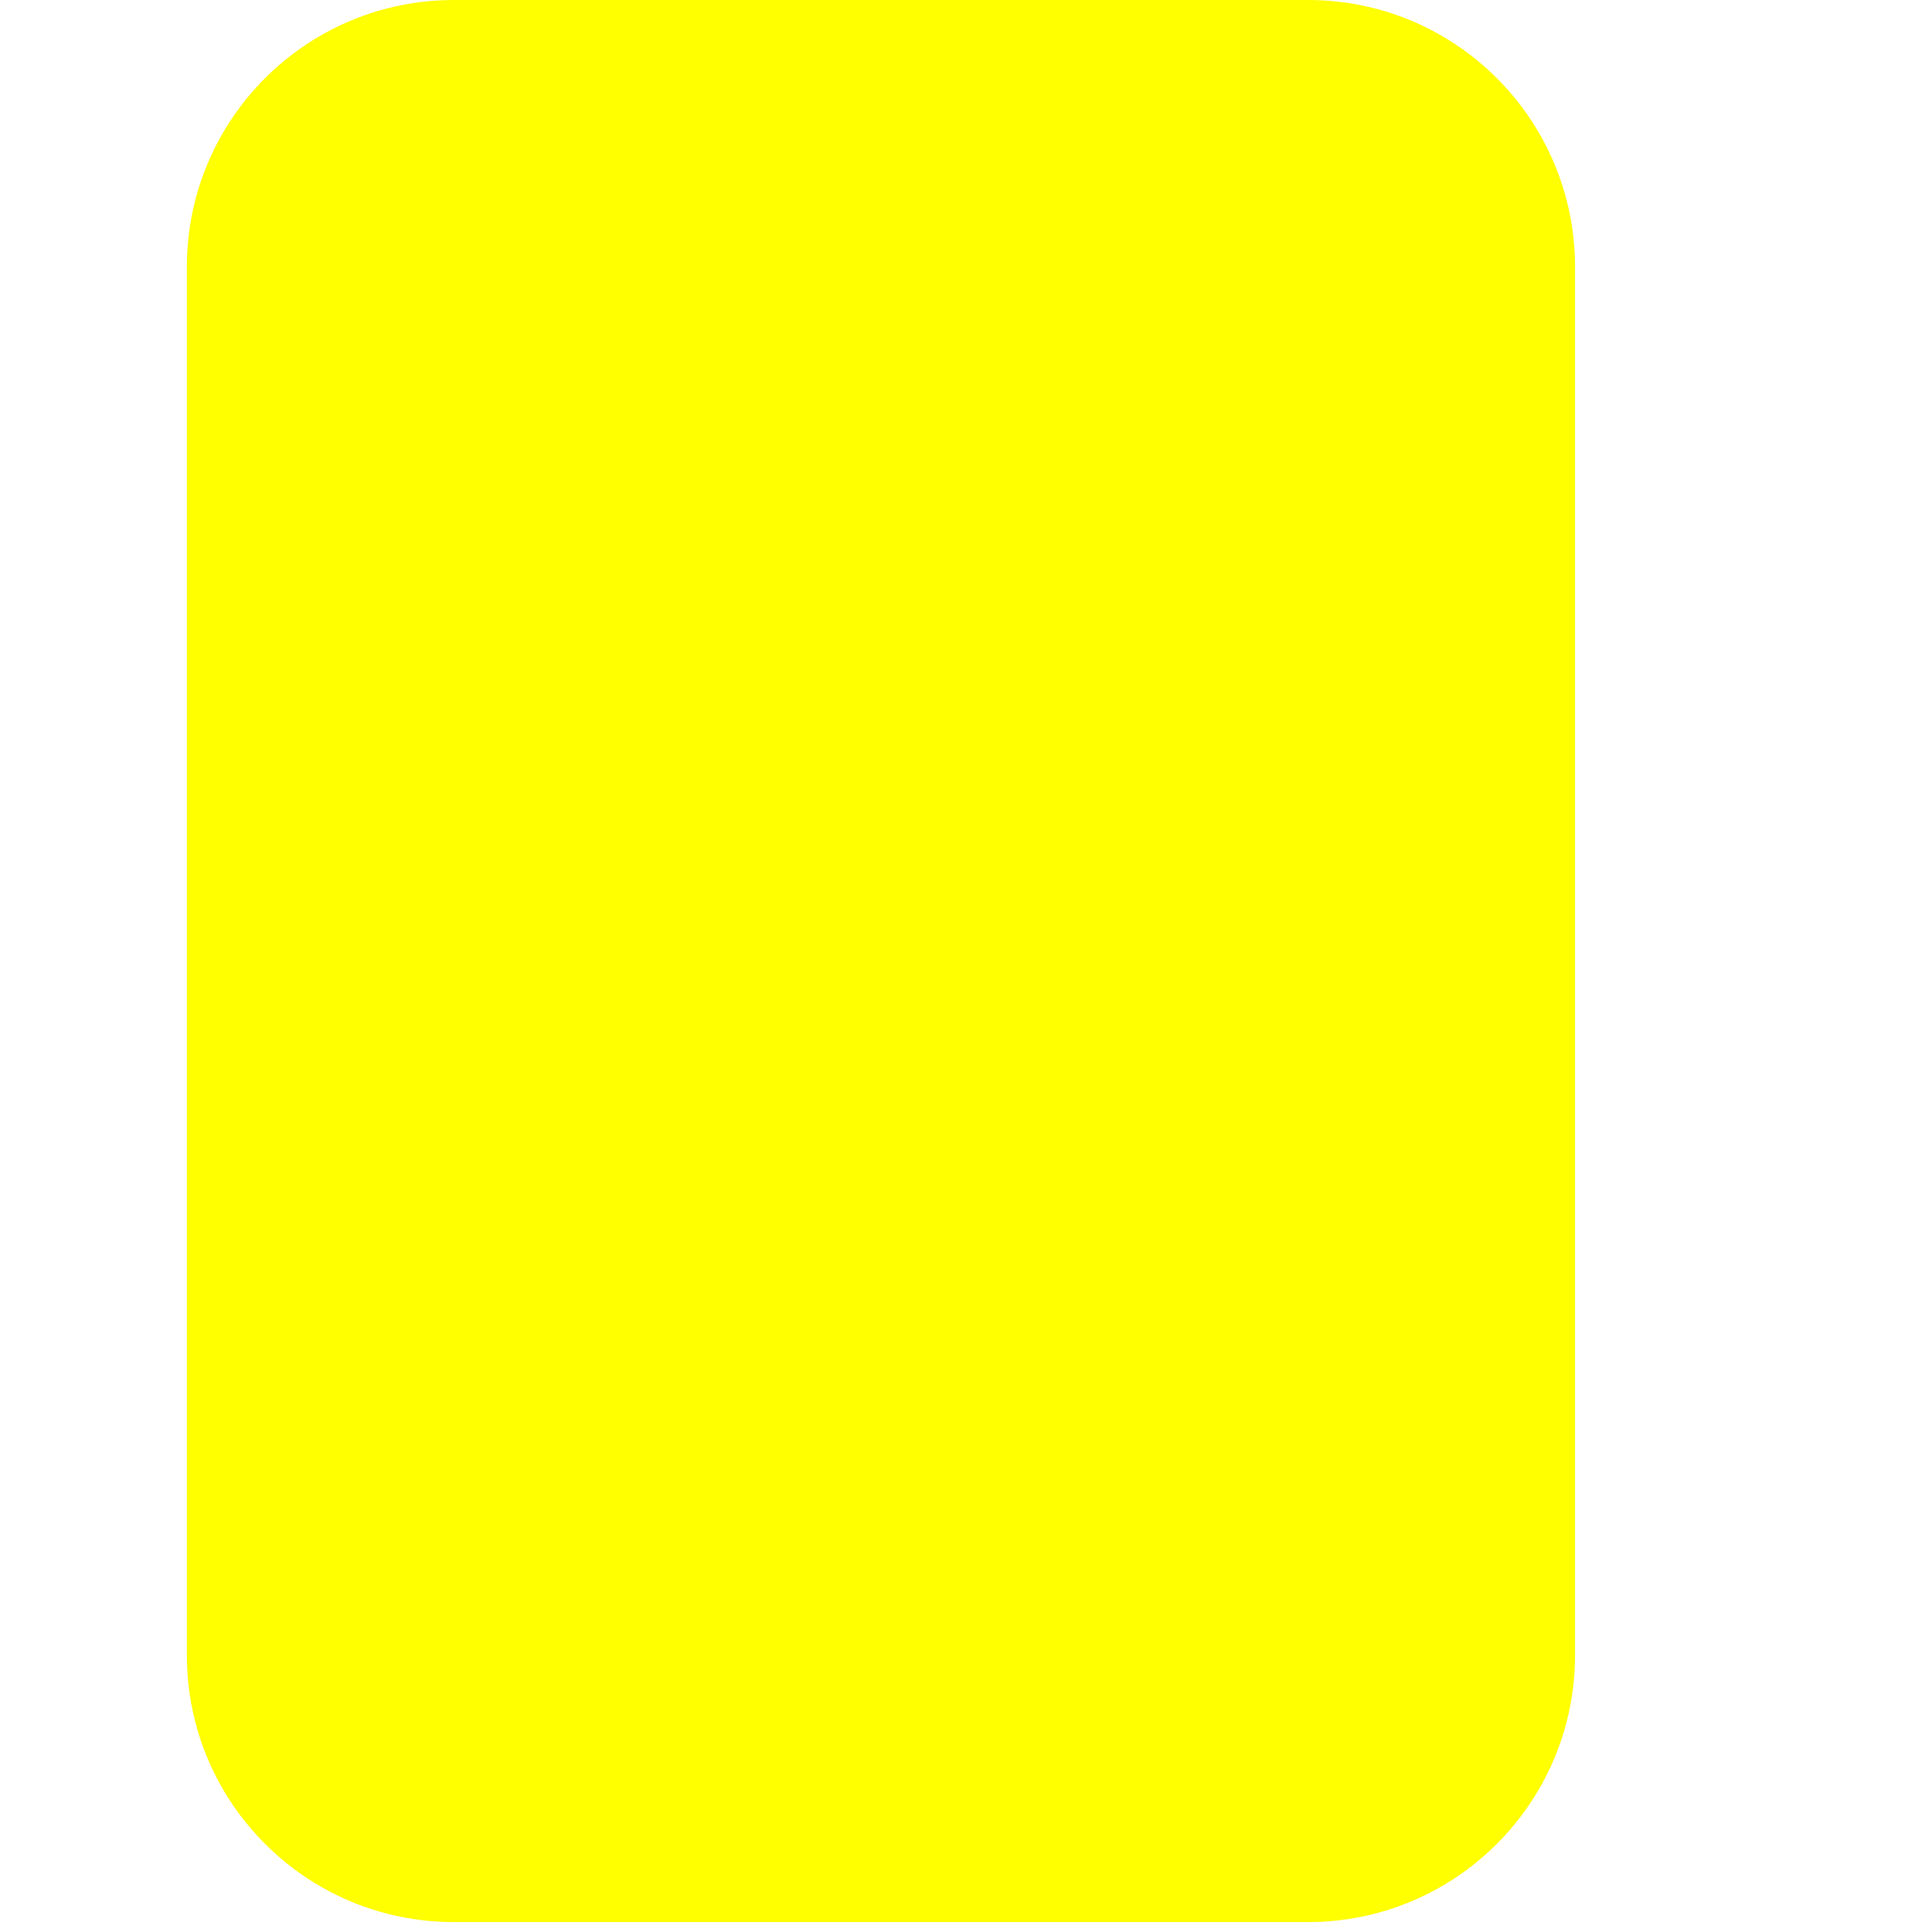
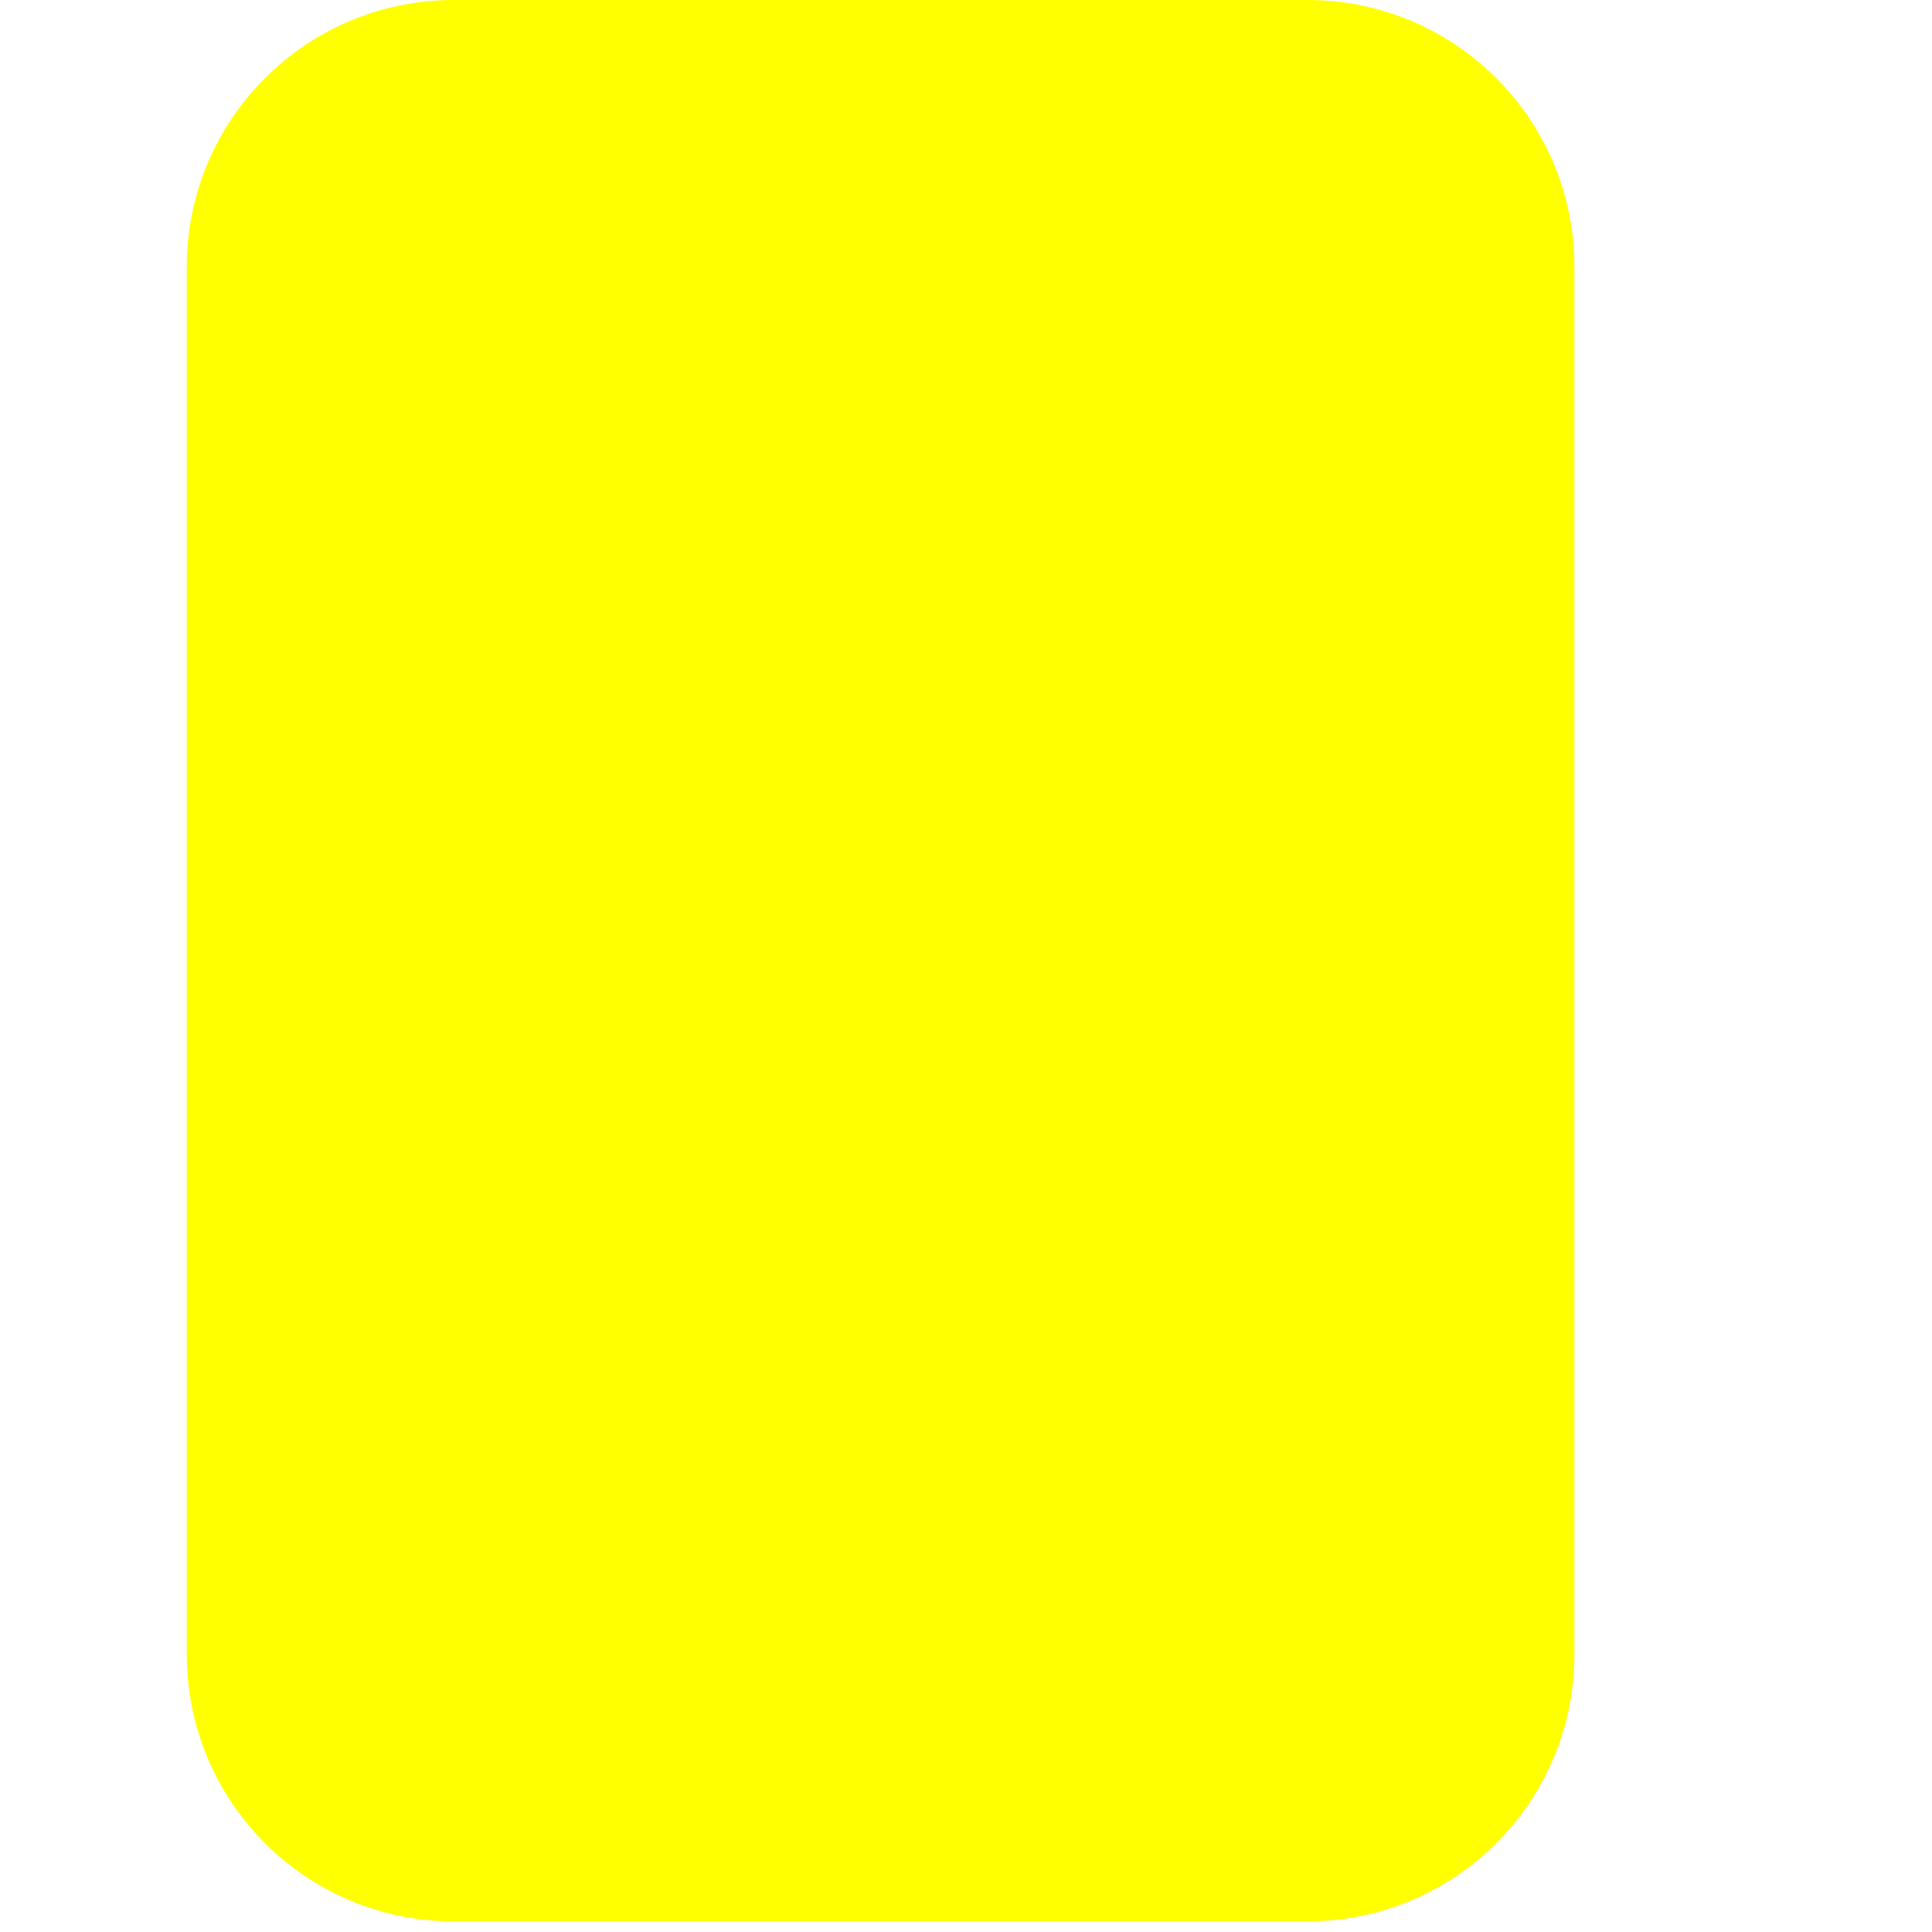
- <svg xmlns="http://www.w3.org/2000/svg" version="1.1" id="Capa_1" x="0px" y="0px" width="72.371px" height="72.372px" viewBox="0 0 72.371 72.372" style="enable-background:new 0 0 72.371 72.372;" xml:space="preserve">
-   <rect x="7" width="52" height="72" fill="#ffff00" rx="10" />
+ <svg xmlns="http://www.w3.org/2000/svg" width="72" height="72" viewBox="0 0 72.4 72.4">
+   <rect x="7" width="52" height="72" rx="10" fill="#ff0" />
</svg>
